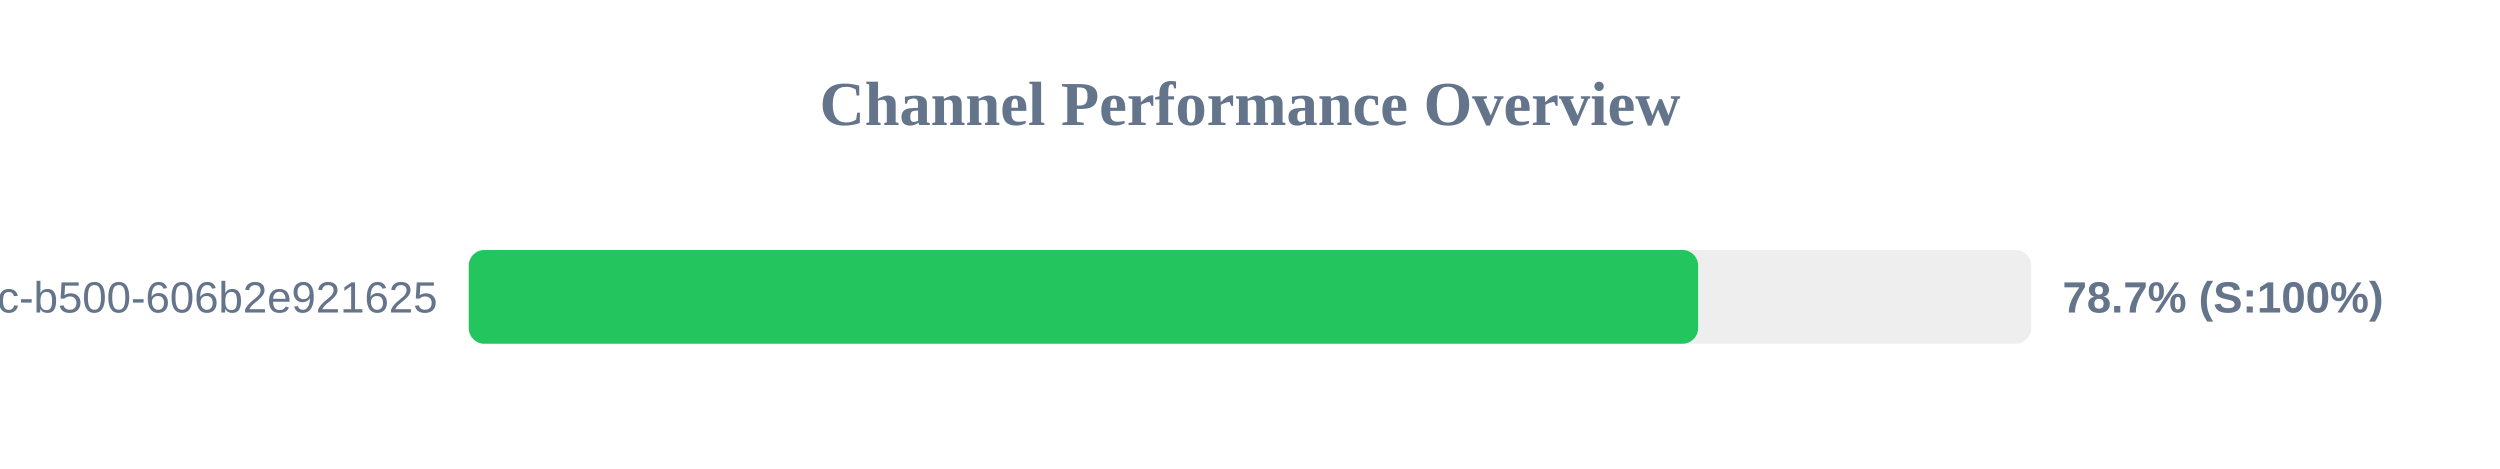
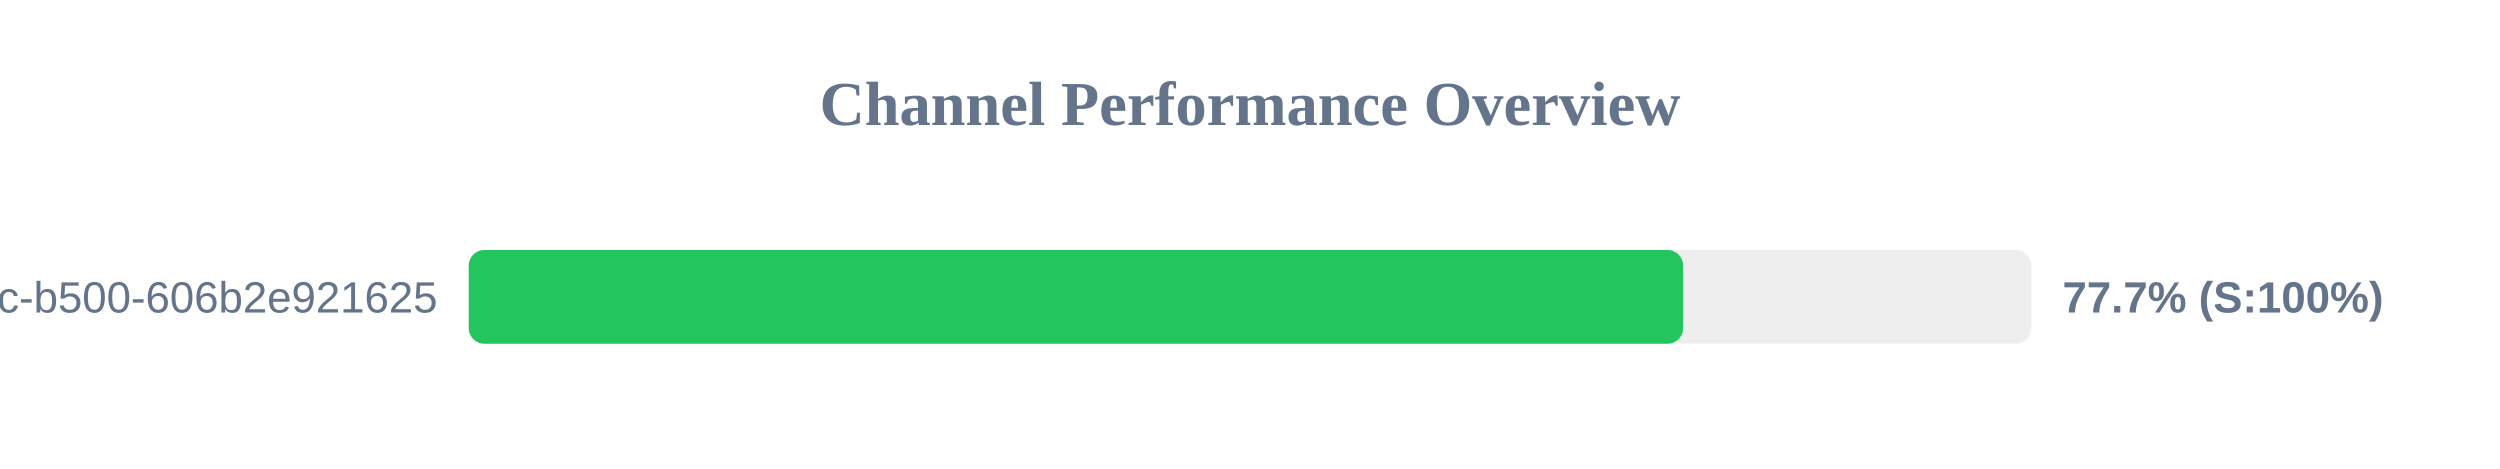
<svg xmlns="http://www.w3.org/2000/svg" width="800" height="150" version="1.1">
  <style>
        .row { font: 14px Arial; fill: #64748b; }
        .score { font: bold 14px Arial; fill: #64748b; }
    </style>
  <text x="400" y="40" text-anchor="middle" font-size="20px" font-weight="bold" fill="#64748b">Channel Performance Overview</text>
  <rect x="150" y="80" width="500" height="30" fill="#eee" rx="5" />
-   <rect x="150" y="80" width="393.4" height="30" fill="#22c55e" rx="5" />
+   <rect x="150" y="80" width="388.6" height="30" fill="#22c55e" rx="5" />
  <text x="140" y="100" text-anchor="end" class="row">?uuid=f901861b-6491-450c-b500-606b2e921625</text>
-   <text x="660" y="100" text-anchor="start" class="score">78.7% (S:100%)</text>
+   <text x="660" y="100" text-anchor="start" class="score">77.7% (S:100%)</text>
</svg>
